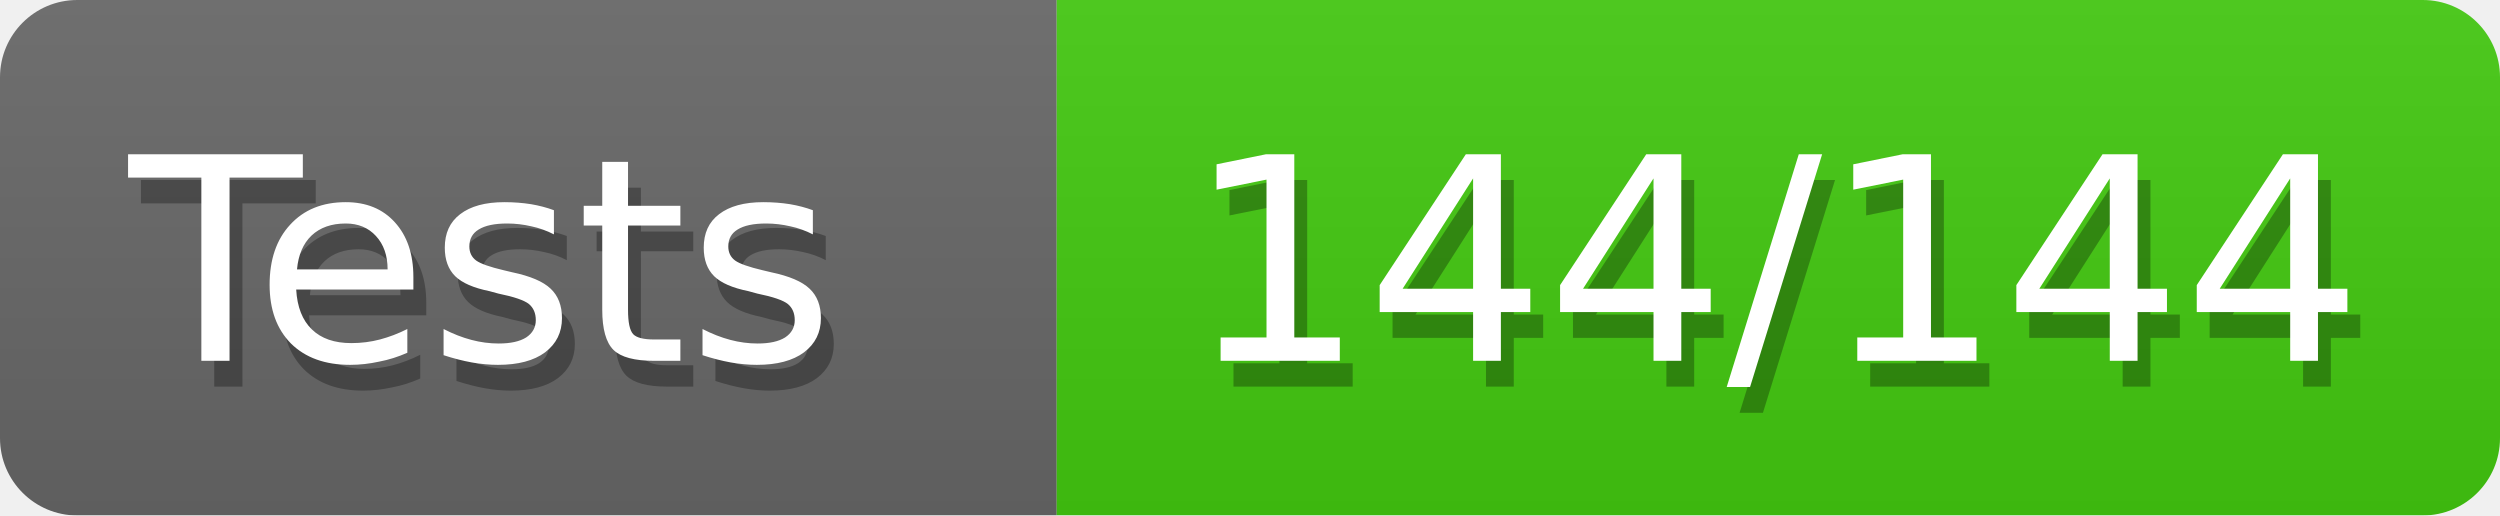
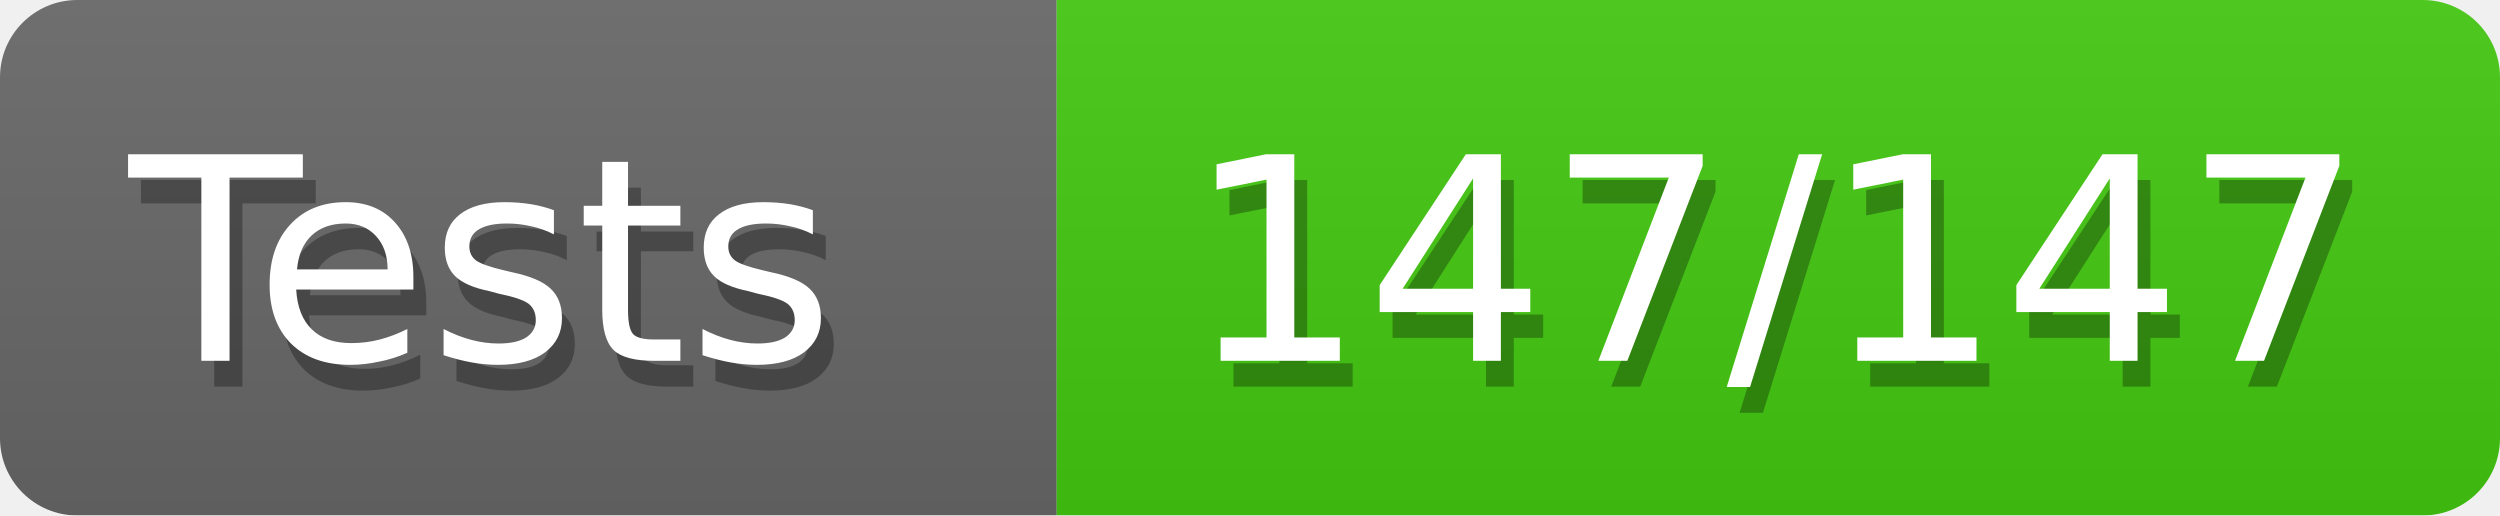
<svg xmlns="http://www.w3.org/2000/svg" width="97" height="20">
  <defs>
    <style>text{font-size:11px;font-family:Verdana,DejaVu Sans,Geneva,sans-serif}text.shadow{fill:#010101;fill-opacity:.3}text.high{fill:#fff}</style>
    <linearGradient id="smooth" x2="0" y2="100%">
      <stop offset="0" stop-color="#aaa" stop-opacity=".1" />
      <stop offset="1" stop-opacity=".1" />
    </linearGradient>
    <mask id="round">
      <rect width="100%" height="100%" rx="3" fill="#fff" />
    </mask>
  </defs>
  <g id="bg" mask="url(#round)">
    <path fill="#696969" d="M0 0h41v20H0z" />
    <path fill="#4c1" d="M41 0h56v20H41z" />
    <path fill="url(#smooth)" d="M0 0h97v20H0z" />
  </g>
  <g id="fg">
    <text class="shadow" x="5.5" y="15">Tests</text>
    <text class="high" x="5" y="14">Tests</text>
-     <text class="shadow" x="46.5" y="15">144/144</text>
-     <text class="high" x="46" y="14">144/144</text>
+     <text class="shadow" x="46.5" y="15">147/147</text>
+     <text class="high" x="46" y="14">147/147</text>
  </g>
</svg>
